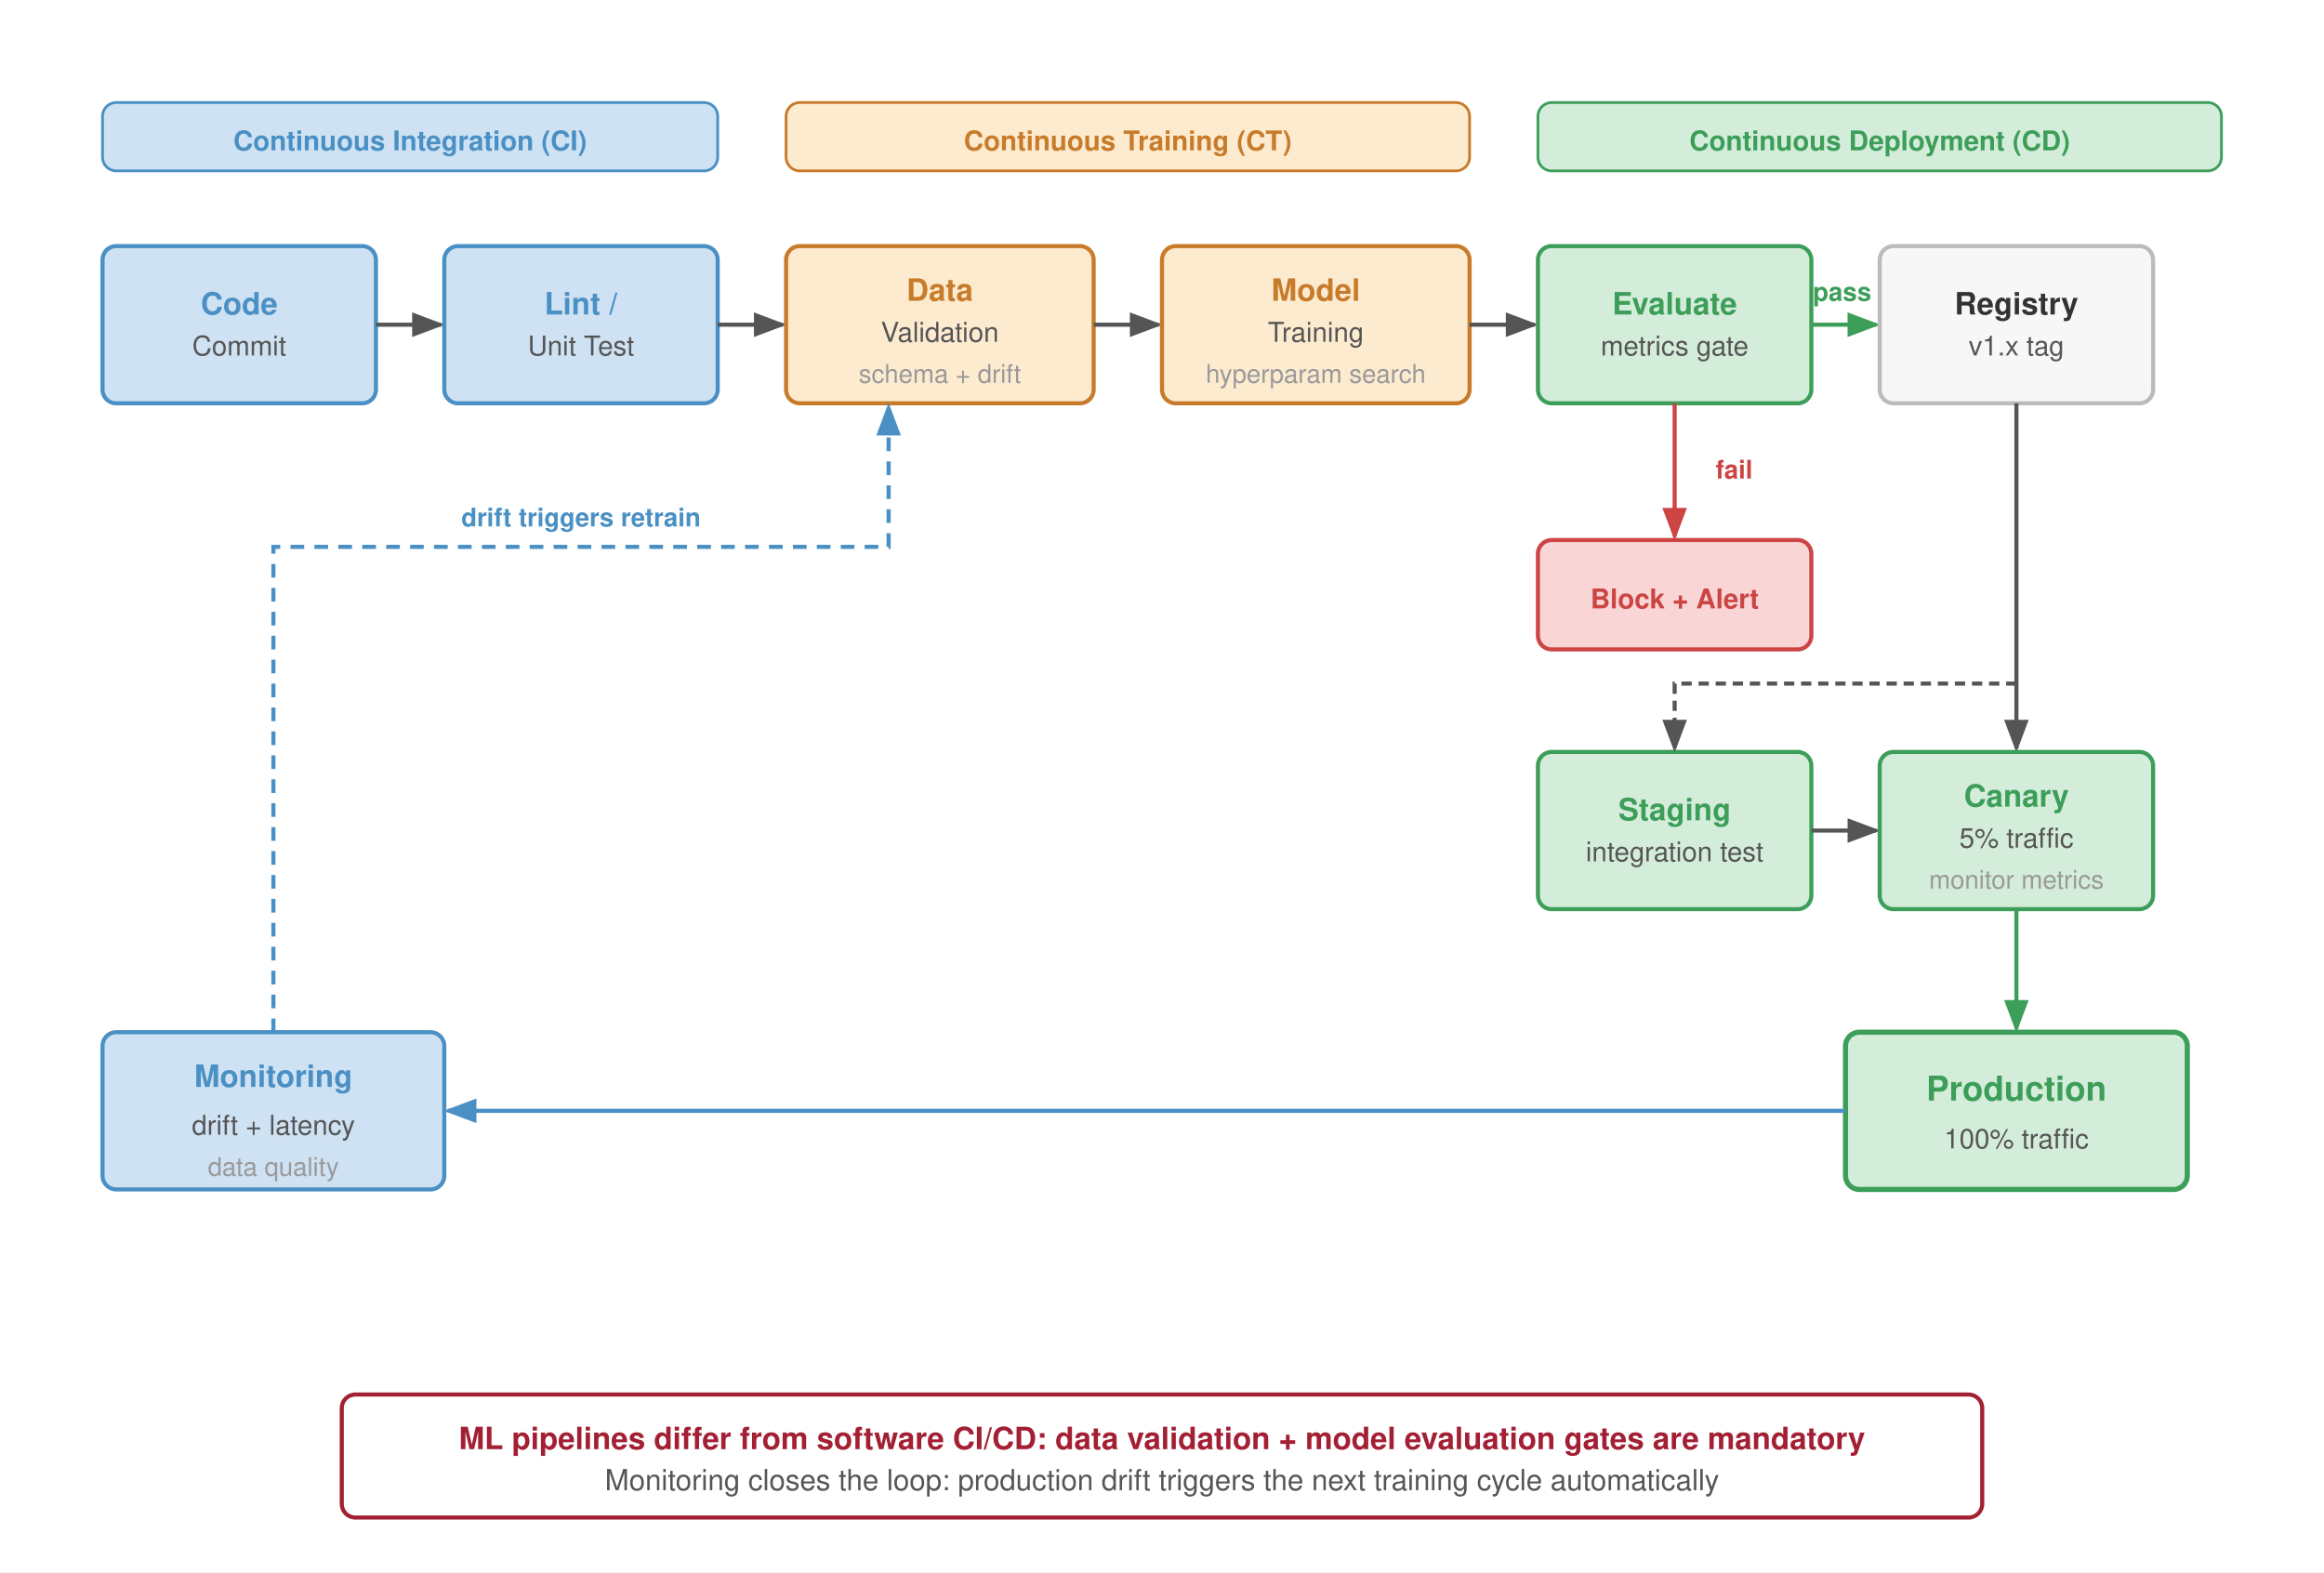
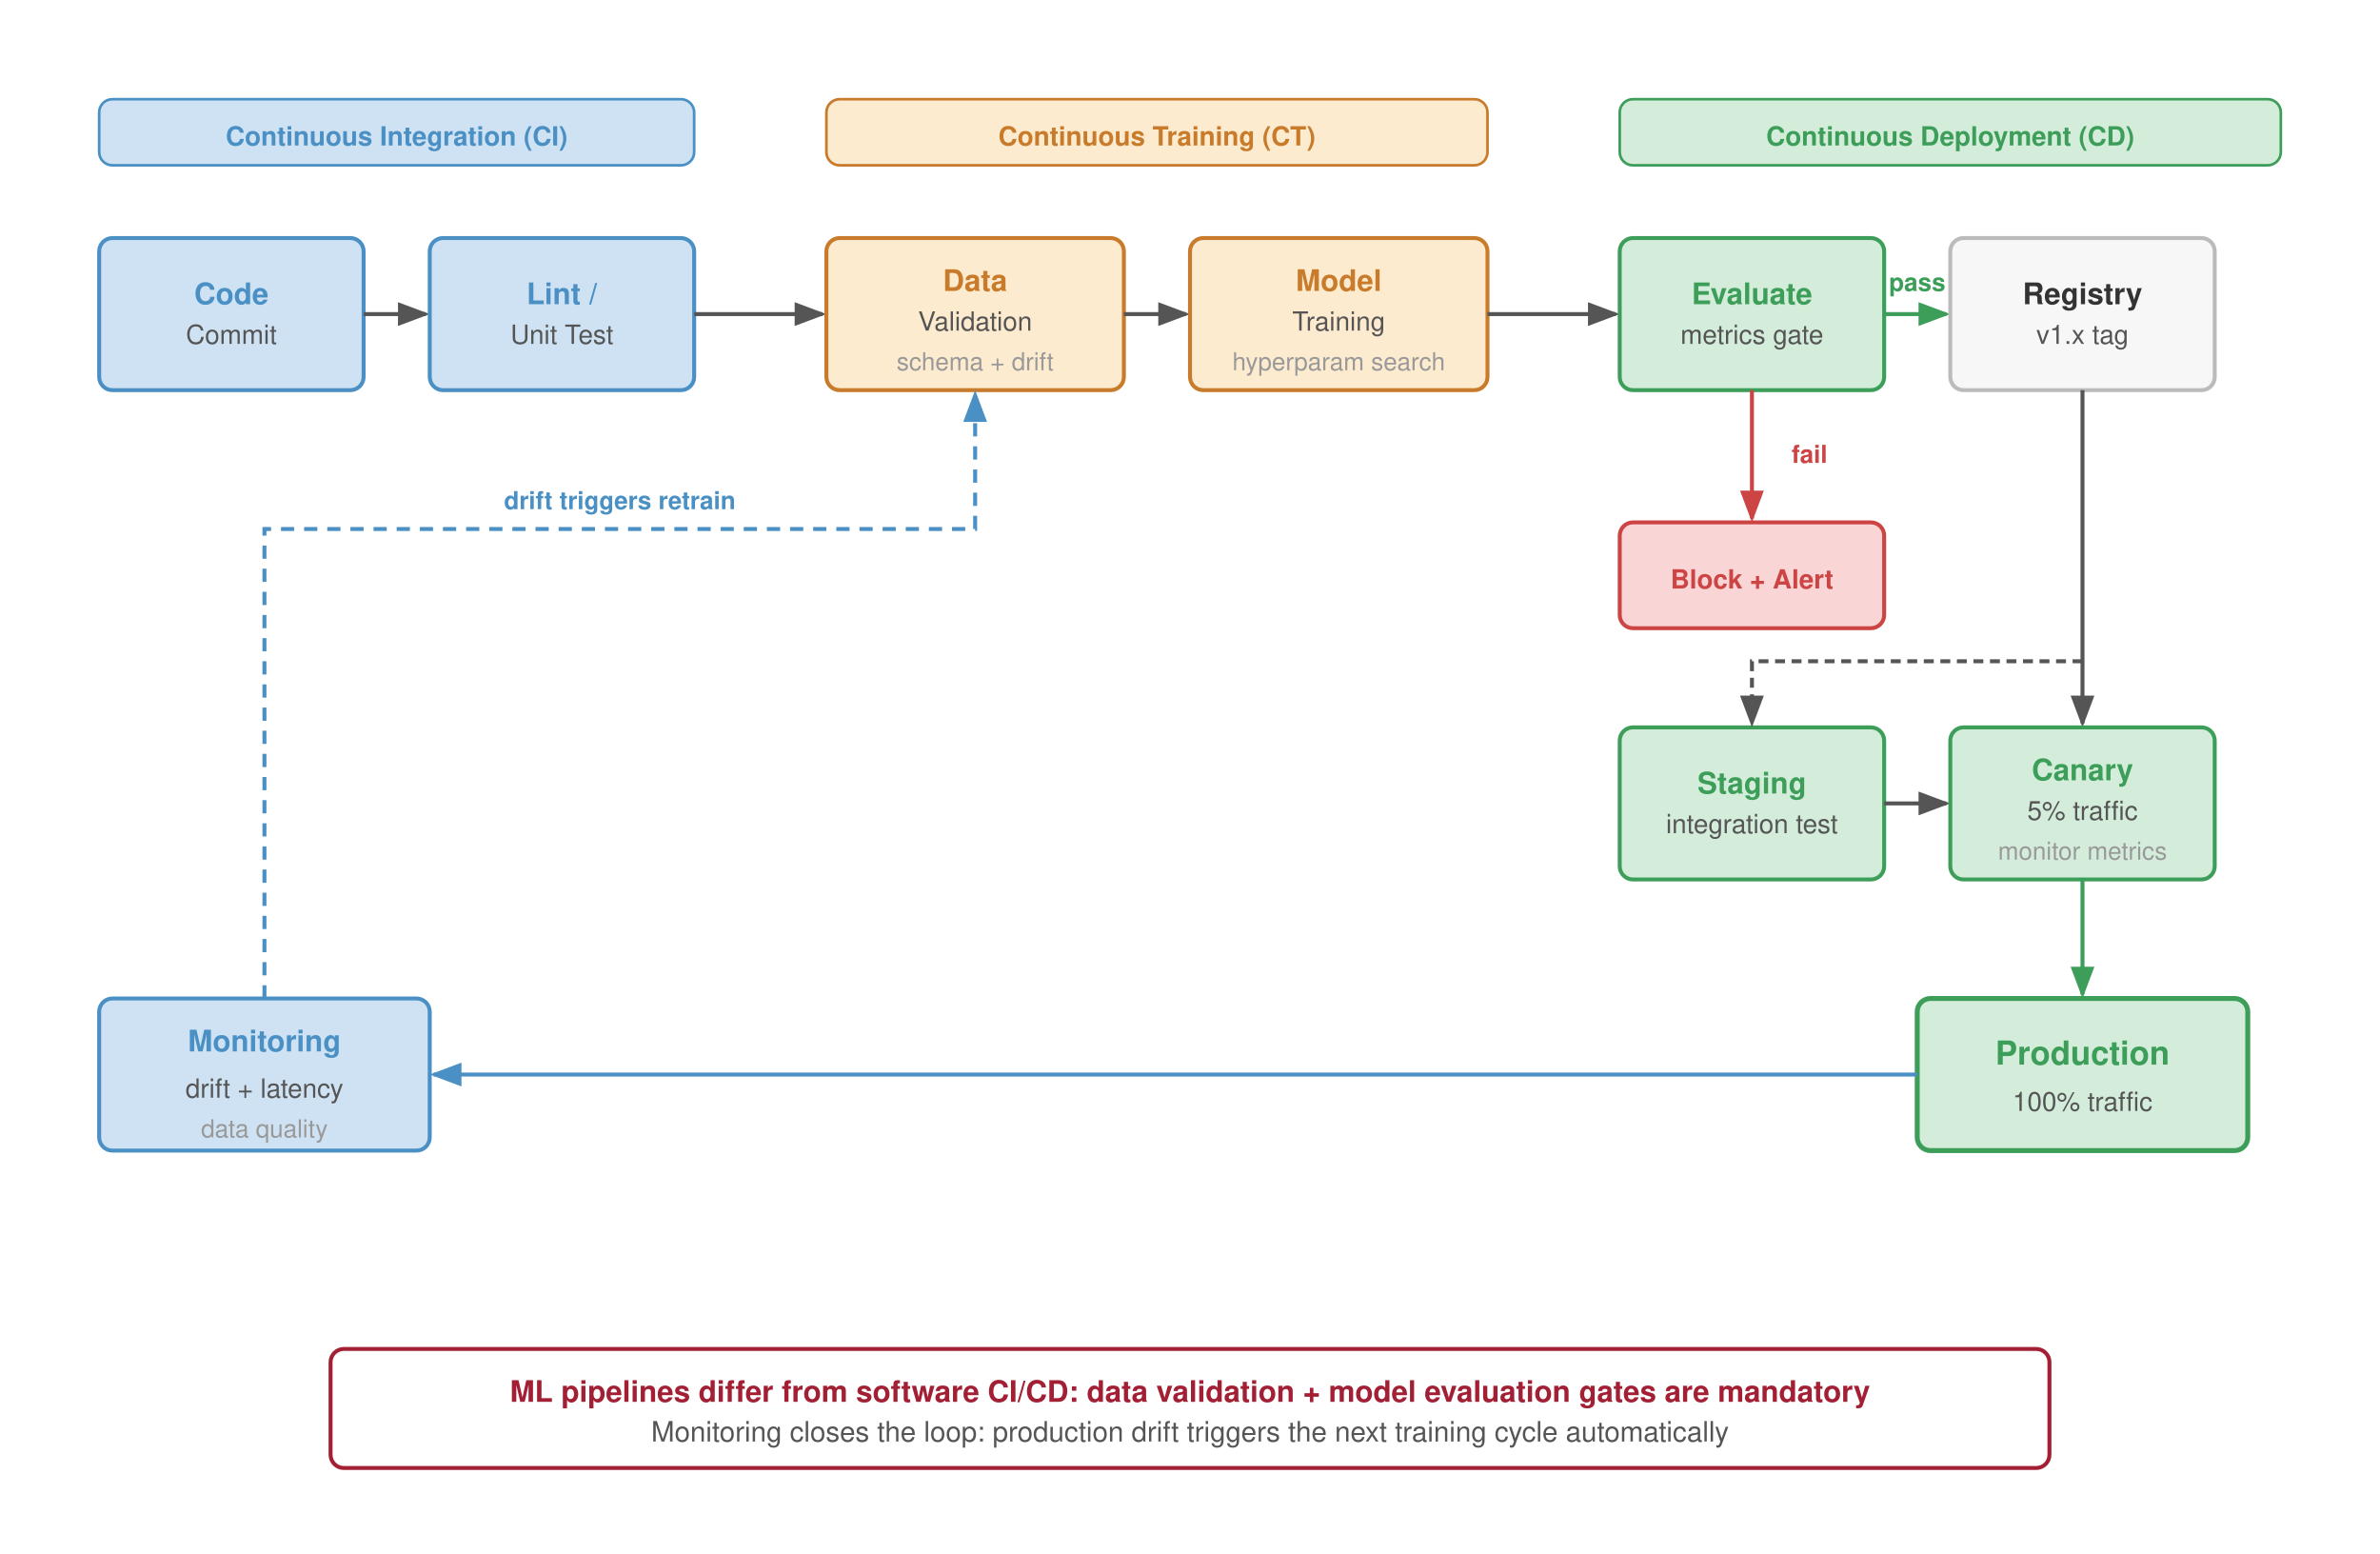
- <svg xmlns="http://www.w3.org/2000/svg" viewBox="0 0 680 460" font-family="Helvetica Neue, Helvetica, Arial, sans-serif">
+ <svg xmlns="http://www.w3.org/2000/svg" viewBox="0 0 720 470" font-family="Helvetica Neue, Helvetica, Arial, sans-serif">
  <defs>
    <marker id="flow-arr" markerWidth="8" markerHeight="6" refX="7" refY="3" orient="auto">
      <path d="M0,0 L8,3 L0,6 Z" fill="#555" />
    </marker>
    <marker id="pass-arr" markerWidth="8" markerHeight="6" refX="7" refY="3" orient="auto">
      <path d="M0,0 L8,3 L0,6 Z" fill="#3d9e5a" />
    </marker>
    <marker id="fail-arr" markerWidth="8" markerHeight="6" refX="7" refY="3" orient="auto">
      <path d="M0,0 L8,3 L0,6 Z" fill="#c44" />
    </marker>
    <marker id="feedback-arr" markerWidth="8" markerHeight="6" refX="7" refY="3" orient="auto">
      <path d="M0,0 L8,3 L0,6 Z" fill="#4a90c4" />
    </marker>
  </defs>
-   <rect width="680" height="460" fill="#fff" />
+   <rect width="720" height="470" fill="#fff" />
  <rect x="30" y="30" width="180" height="20" fill="#cfe2f3" stroke="#4a90c4" stroke-width="0.8" rx="4" />
  <text x="120" y="44" text-anchor="middle" font-size="8" fill="#4a90c4" font-weight="600">Continuous Integration (CI)</text>
-   <rect x="230" y="30" width="200" height="20" fill="#fdebd0" stroke="#c87b2a" stroke-width="0.8" rx="4" />
-   <text x="330" y="44" text-anchor="middle" font-size="8" fill="#c87b2a" font-weight="600">Continuous Training (CT)</text>
-   <rect x="450" y="30" width="200" height="20" fill="#d4edda" stroke="#3d9e5a" stroke-width="0.8" rx="4" />
-   <text x="550" y="44" text-anchor="middle" font-size="8" fill="#3d9e5a" font-weight="600">Continuous Deployment (CD)</text>
+   <rect x="250" y="30" width="200" height="20" fill="#fdebd0" stroke="#c87b2a" stroke-width="0.8" rx="4" />
+   <text x="350" y="44" text-anchor="middle" font-size="8" fill="#c87b2a" font-weight="600">Continuous Training (CT)</text>
+   <rect x="490" y="30" width="200" height="20" fill="#d4edda" stroke="#3d9e5a" stroke-width="0.8" rx="4" />
+   <text x="590" y="44" text-anchor="middle" font-size="8" fill="#3d9e5a" font-weight="600">Continuous Deployment (CD)</text>
  <rect x="30" y="72" width="80" height="46" fill="#cfe2f3" stroke="#4a90c4" stroke-width="1.2" rx="4" />
  <text x="70" y="92" text-anchor="middle" font-size="9" font-weight="700" fill="#4a90c4">Code</text>
  <text x="70" y="104" text-anchor="middle" font-size="8" fill="#555">Commit</text>
-   <line x1="110" y1="95" x2="129" y2="95" stroke="#555" stroke-width="1.2" marker-end="url(#flow-arr)" />
+   <line x1="110" y1="95" x2="128.8" y2="95" stroke="#555" stroke-width="1.2" marker-end="url(#flow-arr)" />
  <rect x="130" y="72" width="80" height="46" fill="#cfe2f3" stroke="#4a90c4" stroke-width="1.2" rx="4" />
  <text x="170" y="92" text-anchor="middle" font-size="9" font-weight="700" fill="#4a90c4">Lint /</text>
  <text x="170" y="104" text-anchor="middle" font-size="8" fill="#555">Unit Test</text>
-   <line x1="210" y1="95" x2="229" y2="95" stroke="#555" stroke-width="1.2" marker-end="url(#flow-arr)" />
-   <rect x="230" y="72" width="90" height="46" fill="#fdebd0" stroke="#c87b2a" stroke-width="1.2" rx="4" />
-   <text x="275" y="88" text-anchor="middle" font-size="9" font-weight="700" fill="#c87b2a">Data</text>
-   <text x="275" y="100" text-anchor="middle" font-size="8" fill="#555">Validation</text>
-   <text x="275" y="112" text-anchor="middle" font-size="7.5" fill="#999">schema + drift</text>
-   <line x1="320" y1="95" x2="339" y2="95" stroke="#555" stroke-width="1.2" marker-end="url(#flow-arr)" />
-   <rect x="340" y="72" width="90" height="46" fill="#fdebd0" stroke="#c87b2a" stroke-width="1.2" rx="4" />
-   <text x="385" y="88" text-anchor="middle" font-size="9" font-weight="700" fill="#c87b2a">Model</text>
-   <text x="385" y="100" text-anchor="middle" font-size="8" fill="#555">Training</text>
-   <text x="385" y="112" text-anchor="middle" font-size="7.5" fill="#999">hyperparam search</text>
-   <line x1="430" y1="95" x2="449" y2="95" stroke="#555" stroke-width="1.2" marker-end="url(#flow-arr)" />
-   <rect x="450" y="72" width="80" height="46" fill="#d4edda" stroke="#3d9e5a" stroke-width="1.2" rx="4" />
-   <text x="490" y="92" text-anchor="middle" font-size="9" font-weight="700" fill="#3d9e5a">Evaluate</text>
-   <text x="490" y="104" text-anchor="middle" font-size="8" fill="#555">metrics gate</text>
-   <line x1="530" y1="95" x2="549" y2="95" stroke="#3d9e5a" stroke-width="1.2" marker-end="url(#pass-arr)" />
-   <text x="539" y="88" text-anchor="middle" font-size="7.5" fill="#3d9e5a" font-weight="600">pass</text>
-   <rect x="550" y="72" width="80" height="46" fill="#f7f7f7" stroke="#bbb" stroke-width="1.2" rx="4" />
-   <text x="590" y="92" text-anchor="middle" font-size="9" font-weight="700" fill="#333">Registry</text>
-   <text x="590" y="104" text-anchor="middle" font-size="8" fill="#555">v1.x tag</text>
-   <line x1="490" y1="118" x2="490" y2="157" stroke="#c44" stroke-width="1.2" marker-end="url(#fail-arr)" />
-   <text x="502" y="140" font-size="7.5" fill="#c44" font-weight="600">fail</text>
-   <rect x="450" y="158" width="80" height="32" fill="#f9d6d5" stroke="#c44" stroke-width="1.2" rx="4" />
-   <text x="490" y="178" text-anchor="middle" font-size="8" fill="#c44" font-weight="600">Block + Alert</text>
-   <line x1="590" y1="118" x2="590" y2="219" stroke="#555" stroke-width="1.2" marker-end="url(#flow-arr)" />
-   <rect x="450" y="220" width="80" height="46" fill="#d4edda" stroke="#3d9e5a" stroke-width="1.2" rx="4" />
-   <text x="490" y="240" text-anchor="middle" font-size="9" font-weight="700" fill="#3d9e5a">Staging</text>
-   <text x="490" y="252" text-anchor="middle" font-size="8" fill="#555">integration test</text>
-   <line x1="530" y1="243" x2="549" y2="243" stroke="#555" stroke-width="1.2" marker-end="url(#flow-arr)" />
-   <rect x="550" y="220" width="80" height="46" fill="#d4edda" stroke="#3d9e5a" stroke-width="1.2" rx="4" />
-   <text x="590" y="236" text-anchor="middle" font-size="9" font-weight="700" fill="#3d9e5a">Canary</text>
-   <text x="590" y="248" text-anchor="middle" font-size="8" fill="#555">5% traffic</text>
-   <text x="590" y="260" text-anchor="middle" font-size="7.5" fill="#999">monitor metrics</text>
-   <polyline points="590,200 490,200 490,219" fill="none" stroke="#555" stroke-width="1.2" stroke-dasharray="3,2" marker-end="url(#flow-arr)" />
-   <line x1="590" y1="266" x2="590" y2="301" stroke="#3d9e5a" stroke-width="1.2" marker-end="url(#pass-arr)" />
-   <rect x="540" y="302" width="100" height="46" fill="#d4edda" stroke="#3d9e5a" stroke-width="1.5" rx="4" />
-   <text x="590" y="322" text-anchor="middle" font-size="10" font-weight="700" fill="#3d9e5a">Production</text>
-   <text x="590" y="336" text-anchor="middle" font-size="8" fill="#555">100% traffic</text>
+   <line x1="210" y1="95" x2="248.8" y2="95" stroke="#555" stroke-width="1.2" marker-end="url(#flow-arr)" />
+   <rect x="250" y="72" width="90" height="46" fill="#fdebd0" stroke="#c87b2a" stroke-width="1.2" rx="4" />
+   <text x="295" y="88" text-anchor="middle" font-size="9" font-weight="700" fill="#c87b2a">Data</text>
+   <text x="295" y="100" text-anchor="middle" font-size="8" fill="#555">Validation</text>
+   <text x="295" y="112" text-anchor="middle" font-size="7.5" fill="#999">schema + drift</text>
+   <line x1="340" y1="95" x2="358.8" y2="95" stroke="#555" stroke-width="1.2" marker-end="url(#flow-arr)" />
+   <rect x="360" y="72" width="90" height="46" fill="#fdebd0" stroke="#c87b2a" stroke-width="1.2" rx="4" />
+   <text x="405" y="88" text-anchor="middle" font-size="9" font-weight="700" fill="#c87b2a">Model</text>
+   <text x="405" y="100" text-anchor="middle" font-size="8" fill="#555">Training</text>
+   <text x="405" y="112" text-anchor="middle" font-size="7.5" fill="#999">hyperparam search</text>
+   <line x1="450" y1="95" x2="488.8" y2="95" stroke="#555" stroke-width="1.2" marker-end="url(#flow-arr)" />
+   <rect x="490" y="72" width="80" height="46" fill="#d4edda" stroke="#3d9e5a" stroke-width="1.2" rx="4" />
+   <text x="530" y="92" text-anchor="middle" font-size="9" font-weight="700" fill="#3d9e5a">Evaluate</text>
+   <text x="530" y="104" text-anchor="middle" font-size="8" fill="#555">metrics gate</text>
+   <line x1="570" y1="95" x2="588.8" y2="95" stroke="#3d9e5a" stroke-width="1.2" marker-end="url(#pass-arr)" />
+   <text x="580" y="88" text-anchor="middle" font-size="7.5" fill="#3d9e5a" font-weight="600">pass</text>
+   <rect x="590" y="72" width="80" height="46" fill="#f7f7f7" stroke="#bbb" stroke-width="1.2" rx="4" />
+   <text x="630" y="92" text-anchor="middle" font-size="9" font-weight="700" fill="#333">Registry</text>
+   <text x="630" y="104" text-anchor="middle" font-size="8" fill="#555">v1.x tag</text>
+   <line x1="530" y1="118" x2="530" y2="156.8" stroke="#c44" stroke-width="1.2" marker-end="url(#fail-arr)" />
+   <text x="542" y="140" font-size="7.5" fill="#c44" font-weight="600">fail</text>
+   <rect x="490" y="158" width="80" height="32" fill="#f9d6d5" stroke="#c44" stroke-width="1.2" rx="4" />
+   <text x="530" y="178" text-anchor="middle" font-size="8" fill="#c44" font-weight="600">Block + Alert</text>
+   <line x1="630" y1="118" x2="630" y2="218.8" stroke="#555" stroke-width="1.2" marker-end="url(#flow-arr)" />
+   <rect x="490" y="220" width="80" height="46" fill="#d4edda" stroke="#3d9e5a" stroke-width="1.2" rx="4" />
+   <text x="530" y="240" text-anchor="middle" font-size="9" font-weight="700" fill="#3d9e5a">Staging</text>
+   <text x="530" y="252" text-anchor="middle" font-size="8" fill="#555">integration test</text>
+   <line x1="570" y1="243" x2="588.8" y2="243" stroke="#555" stroke-width="1.2" marker-end="url(#flow-arr)" />
+   <rect x="590" y="220" width="80" height="46" fill="#d4edda" stroke="#3d9e5a" stroke-width="1.2" rx="4" />
+   <text x="630" y="236" text-anchor="middle" font-size="9" font-weight="700" fill="#3d9e5a">Canary</text>
+   <text x="630" y="248" text-anchor="middle" font-size="8" fill="#555">5% traffic</text>
+   <text x="630" y="260" text-anchor="middle" font-size="7.5" fill="#999">monitor metrics</text>
+   <polyline points="630,200 530,200 530,218.8" fill="none" stroke="#555" stroke-width="1.2" stroke-dasharray="3,2" marker-end="url(#flow-arr)" />
+   <line x1="630" y1="266" x2="630" y2="300.8" stroke="#3d9e5a" stroke-width="1.2" marker-end="url(#pass-arr)" />
+   <rect x="580" y="302" width="100" height="46" fill="#d4edda" stroke="#3d9e5a" stroke-width="1.5" rx="4" />
+   <text x="630" y="322" text-anchor="middle" font-size="10" font-weight="700" fill="#3d9e5a">Production</text>
+   <text x="630" y="336" text-anchor="middle" font-size="8" fill="#555">100% traffic</text>
  <rect x="30" y="302" width="100" height="46" fill="#cfe2f3" stroke="#4a90c4" stroke-width="1.2" rx="4" />
  <text x="80" y="318" text-anchor="middle" font-size="9" font-weight="700" fill="#4a90c4">Monitoring</text>
  <text x="80" y="332" text-anchor="middle" font-size="8" fill="#555">drift + latency</text>
  <text x="80" y="344" text-anchor="middle" font-size="7.5" fill="#999">data quality</text>
-   <line x1="540" y1="325" x2="131" y2="325" stroke="#4a90c4" stroke-width="1.2" marker-end="url(#feedback-arr)" />
-   <polyline points="80,302 80,160 260,160 260,119" fill="none" stroke="#4a90c4" stroke-width="1.2" stroke-dasharray="4,3" marker-end="url(#feedback-arr)" />
-   <text x="170" y="154" text-anchor="middle" font-size="7.5" fill="#4a90c4" font-weight="600">drift triggers retrain</text>
-   <rect x="100" y="408" width="480" height="36" fill="#fff" stroke="#a31f34" stroke-width="1.2" rx="4" />
-   <text x="340" y="424" text-anchor="middle" font-size="9" fill="#a31f34" font-weight="600">ML pipelines differ from software CI/CD: data validation + model evaluation gates are mandatory</text>
-   <text x="340" y="436" text-anchor="middle" font-size="8.5" fill="#555">Monitoring closes the loop: production drift triggers the next training cycle automatically</text>
+   <line x1="580" y1="325" x2="131.2" y2="325" stroke="#4a90c4" stroke-width="1.2" marker-end="url(#feedback-arr)" />
+   <polyline points="80,302 80,160 295,160 295,119.2" fill="none" stroke="#4a90c4" stroke-width="1.2" stroke-dasharray="4,3" marker-end="url(#feedback-arr)" />
+   <text x="187.5" y="154" text-anchor="middle" font-size="7.5" fill="#4a90c4" font-weight="600">drift triggers retrain</text>
+   <rect x="100" y="408" width="520" height="36" fill="#fff" stroke="#a31f34" stroke-width="1.2" rx="4" />
+   <text x="360" y="424" text-anchor="middle" font-size="9" fill="#a31f34" font-weight="600">ML pipelines differ from software CI/CD: data validation + model evaluation gates are mandatory</text>
+   <text x="360" y="436" text-anchor="middle" font-size="8.5" fill="#555">Monitoring closes the loop: production drift triggers the next training cycle automatically</text>
</svg>
